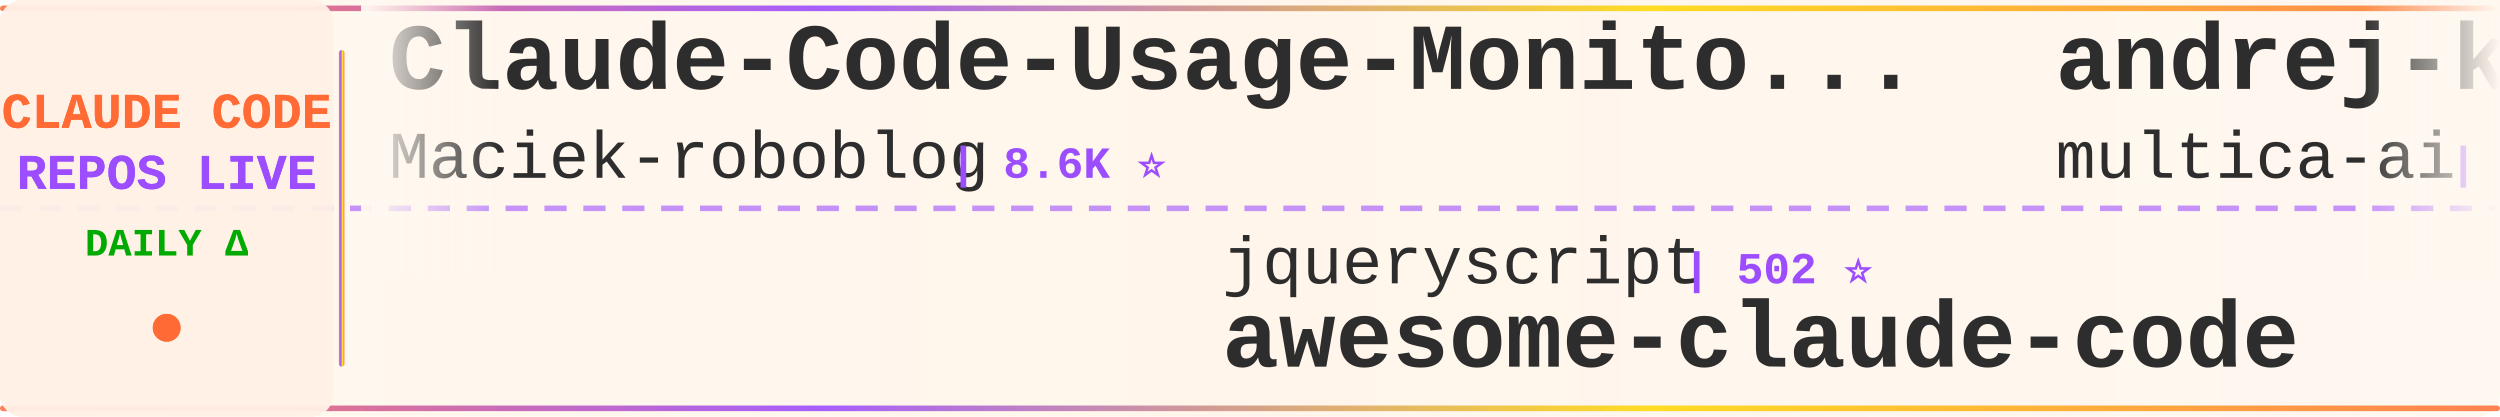
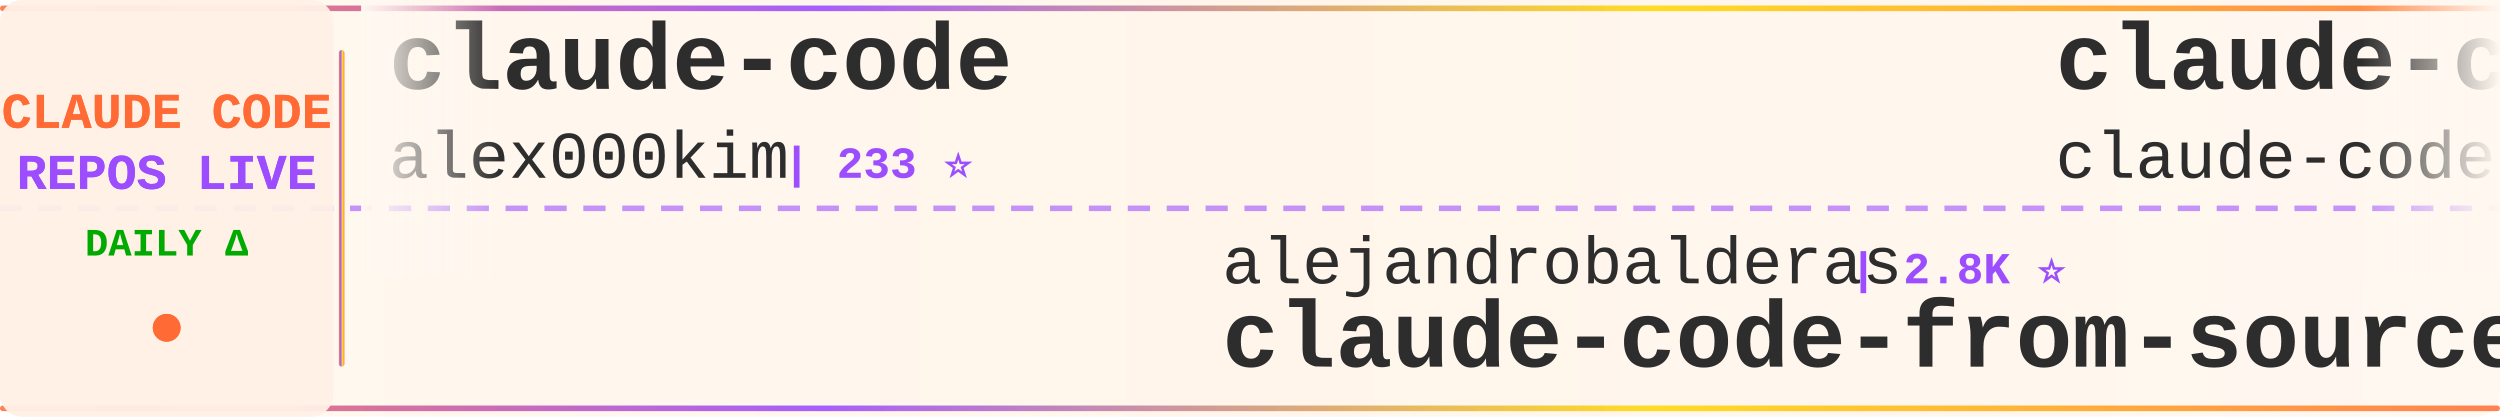
<svg xmlns="http://www.w3.org/2000/svg" width="900" height="150">
  <defs>
    <linearGradient id="tickerBg" x1="0%" y1="0%" x2="100%" y2="0%">
      <stop offset="0%" style="stop-color:#fff8f0;stop-opacity:0.98" />
      <stop offset="50%" style="stop-color:#fff5eb;stop-opacity:1" />
      <stop offset="100%" style="stop-color:#fff8f0;stop-opacity:0.98" />
    </linearGradient>
    <linearGradient id="borderGrad" x1="0%" y1="0%" x2="100%" y2="0%">
      <stop offset="0%" style="stop-color:#FF6B35;stop-opacity:0.85">
        <animate attributeName="stop-opacity" values="0.85;1;0.85" dur="2s" repeatCount="indefinite" />
      </stop>
      <stop offset="33%" style="stop-color:#9C4EFF;stop-opacity:0.9">
        <animate attributeName="stop-opacity" values="0.9;1;0.9" dur="2.2s" repeatCount="indefinite" />
      </stop>
      <stop offset="66%" style="stop-color:#FFD700;stop-opacity:0.85">
        <animate attributeName="stop-opacity" values="0.85;1;0.85" dur="1.8s" repeatCount="indefinite" />
      </stop>
      <stop offset="100%" style="stop-color:#FF6B35;stop-opacity:0.85">
        <animate attributeName="stop-opacity" values="0.85;1;0.85" dur="2s" repeatCount="indefinite" />
      </stop>
    </linearGradient>
    <filter id="textGlow">
      <feGaussianBlur stdDeviation="0.15" result="coloredBlur" />
      <feMerge>
        <feMergeNode in="coloredBlur" />
        <feMergeNode in="SourceGraphic" />
      </feMerge>
    </filter>
    <filter id="metricGlow">
      <feGaussianBlur stdDeviation="0.2" result="coloredBlur" />
      <feMerge>
        <feMergeNode in="coloredBlur" />
        <feMergeNode in="SourceGraphic" />
      </feMerge>
    </filter>
    <linearGradient id="leftFade" x1="0%" y1="0%" x2="100%" y2="0%">
      <stop offset="0%" style="stop-color:#fff8f0;stop-opacity:1" />
      <stop offset="100%" style="stop-color:#fff8f0;stop-opacity:0" />
    </linearGradient>
    <linearGradient id="rightFade" x1="0%" y1="0%" x2="100%" y2="0%">
      <stop offset="0%" style="stop-color:#fff8f0;stop-opacity:0" />
      <stop offset="100%" style="stop-color:#fff8f0;stop-opacity:1" />
    </linearGradient>
  </defs>
  <rect width="900" height="150" fill="url(#tickerBg)" rx="8" />
  <rect x="0" y="2" width="900" height="2" fill="url(#borderGrad)" rx="1" />
  <rect x="0" y="146" width="900" height="2" fill="url(#borderGrad)" rx="1" />
  <line x1="0" y1="75" x2="900" y2="75" stroke="#9C4EFF" stroke-width="2" stroke-dasharray="8 6" opacity="0.6" />
  <rect x="0" y="0" width="120" height="150" fill="#fff0e6" opacity="0.95" rx="8" />
  <text x="60" y="46" font-family="'Courier New', monospace" font-size="18" font-weight="bold" fill="#FF6B35" text-anchor="middle" filter="url(#textGlow)">
    CLAUDE CODE
  </text>
  <text x="60" y="68" font-family="'Courier New', monospace" font-size="18" font-weight="bold" fill="#9C4EFF" text-anchor="middle" filter="url(#textGlow)">
    REPOS LIVE
  </text>
  <text x="60" y="92" font-family="'Courier New', monospace" font-size="14" font-weight="bold" fill="#00aa00" text-anchor="middle">
    DAILY Δ
  </text>
  <circle cx="60" cy="118" r="5" fill="#FF6B35" filter="url(#metricGlow)">
    <animate attributeName="r" values="4;6;4" dur="1.5s" repeatCount="indefinite" />
    <animate attributeName="opacity" values="0.6;1;0.6" dur="1.5s" repeatCount="indefinite" />
  </circle>
  <rect x="122" y="18" width="2" height="114" fill="url(#borderGrad)" rx="1" />
  <clipPath id="tickerClip">
    <rect x="130" y="0" width="770" height="150" />
  </clipPath>
  <g clip-path="url(#tickerClip)">
    <g id="tickerItems">
      <animateTransform attributeName="transform" attributeType="XML" type="translate" from="0 0" to="-3000 0" dur="54s" repeatCount="indefinite" />
      <g transform="translate(0, 0)">
-         <text x="140" y="32" font-family="'Courier New', monospace" font-size="34" font-weight="bold" fill="#2d2d2d">Claude-Code-Usage-Monito...</text>
-         <text x="140" y="64" font-family="'Courier New', monospace" font-size="24" font-weight="normal" fill="#2d2d2d" opacity="1.0">Maciek-roboblog</text>
-         <text x="342" y="64" font-family="'Courier New', monospace" font-size="16" font-weight="bold" fill="#9C4EFF"> | 8.6K ⭐</text>
+         <text x="140" y="32" font-family="'Courier New', monospace" font-size="34" font-weight="bold" fill="#2d2d2d">claude-code</text>
+         <text x="140" y="64" font-family="'Courier New', monospace" font-size="24" font-weight="normal" fill="#2d2d2d" opacity="1.0">alex000kim</text>
+         <text x="282" y="64" font-family="'Courier New', monospace" font-size="16" font-weight="bold" fill="#9C4EFF"> | 233 ⭐</text>
      </g>
      <g transform="translate(300, 0)">
-         <text x="140" y="102" font-family="'Courier New', monospace" font-size="24" font-weight="normal" fill="#2d2d2d" opacity="1.0">jqueryscript</text>
-         <text x="306" y="102" font-family="'Courier New', monospace" font-size="16" font-weight="bold" fill="#9C4EFF"> | 502 ⭐</text>
-         <text x="140" y="132" font-family="'Courier New', monospace" font-size="34" font-weight="bold" fill="#2d2d2d">awesome-claude-code</text>
-       </g>
-       <g transform="translate(600, 0)">
-         <text x="140" y="32" font-family="'Courier New', monospace" font-size="34" font-weight="bold" fill="#2d2d2d">andrej-karpathy-skills</text>
-         <text x="140" y="64" font-family="'Courier New', monospace" font-size="24" font-weight="normal" fill="#2d2d2d" opacity="1.0">multica-ai</text>
-         <text x="282" y="64" font-family="'Courier New', monospace" font-size="16" font-weight="bold" fill="#9C4EFF"> | 205.6K ⭐ +154</text>
-       </g>
-       <g transform="translate(900, 0)">
        <text x="140" y="102" font-family="'Courier New', monospace" font-size="24" font-weight="normal" fill="#2d2d2d" opacity="1.0">alejandrobalderas</text>
        <text x="366" y="102" font-family="'Courier New', monospace" font-size="16" font-weight="bold" fill="#9C4EFF"> | 2.8K ⭐</text>
        <text x="140" y="132" font-family="'Courier New', monospace" font-size="34" font-weight="bold" fill="#2d2d2d">claude-code-from-source</text>
      </g>
+       <g transform="translate(600, 0)">
+         <text x="140" y="32" font-family="'Courier New', monospace" font-size="34" font-weight="bold" fill="#2d2d2d">claude-code</text>
+         <text x="140" y="64" font-family="'Courier New', monospace" font-size="24" font-weight="normal" fill="#2d2d2d" opacity="1.0">claude-code-best</text>
+         <text x="354" y="64" font-family="'Courier New', monospace" font-size="16" font-weight="bold" fill="#9C4EFF"> | 22.2K ⭐ +4</text>
+       </g>
+       <g transform="translate(900, 0)">
+         <text x="140" y="102" font-family="'Courier New', monospace" font-size="24" font-weight="normal" fill="#2d2d2d" opacity="1.0">T-Lab-CUHKSZ</text>
+         <text x="306" y="102" font-family="'Courier New', monospace" font-size="16" font-weight="bold" fill="#9C4EFF"> | 328 ⭐</text>
+         <text x="140" y="132" font-family="'Courier New', monospace" font-size="34" font-weight="bold" fill="#2d2d2d">claude-code</text>
+       </g>
      <g transform="translate(1200, 0)">
-         <text x="140" y="32" font-family="'Courier New', monospace" font-size="34" font-weight="bold" fill="#2d2d2d">claude-code-skills</text>
-         <text x="140" y="64" font-family="'Courier New', monospace" font-size="24" font-weight="normal" fill="#2d2d2d" opacity="1.0">daymade</text>
-         <text x="246" y="64" font-family="'Courier New', monospace" font-size="16" font-weight="bold" fill="#9C4EFF"> | 1.3K ⭐</text>
+         <text x="140" y="32" font-family="'Courier New', monospace" font-size="34" font-weight="bold" fill="#2d2d2d">claude-code</text>
+         <text x="140" y="64" font-family="'Courier New', monospace" font-size="24" font-weight="normal" fill="#2d2d2d" opacity="1.0">anthropics</text>
+         <text x="282" y="64" font-family="'Courier New', monospace" font-size="16" font-weight="bold" fill="#9C4EFF"> | 142.7K ⭐ +34</text>
      </g>
      <g transform="translate(1500, 0)">
+         <text x="140" y="102" font-family="'Courier New', monospace" font-size="24" font-weight="normal" fill="#2d2d2d" opacity="1.0">rohitg00</text>
+         <text x="258" y="102" font-family="'Courier New', monospace" font-size="16" font-weight="bold" fill="#9C4EFF"> | 2.5K ⭐</text>
+         <text x="140" y="132" font-family="'Courier New', monospace" font-size="34" font-weight="bold" fill="#2d2d2d">awesome-claude-code-tool...</text>
+       </g>
+       <g transform="translate(1800, 0)">
+         <text x="140" y="32" font-family="'Courier New', monospace" font-size="34" font-weight="bold" fill="#2d2d2d">claude-code-rust</text>
+         <text x="140" y="64" font-family="'Courier New', monospace" font-size="24" font-weight="normal" fill="#2d2d2d" opacity="1.0">lorryjovens-hub</text>
+         <text x="342" y="64" font-family="'Courier New', monospace" font-size="16" font-weight="bold" fill="#9C4EFF"> | 1.7K ⭐</text>
+       </g>
+       <g transform="translate(2100, 0)">
+         <text x="140" y="102" font-family="'Courier New', monospace" font-size="24" font-weight="normal" fill="#2d2d2d" opacity="1.0">AprilNEA</text>
+         <text x="258" y="102" font-family="'Courier New', monospace" font-size="16" font-weight="bold" fill="#9C4EFF"> | 391 ⭐</text>
+         <text x="140" y="132" font-family="'Courier New', monospace" font-size="34" font-weight="bold" fill="#2d2d2d">claude-code-source</text>
+       </g>
+       <g transform="translate(2400, 0)">
+         <text x="140" y="32" font-family="'Courier New', monospace" font-size="34" font-weight="bold" fill="#2d2d2d">ClaudeCode</text>
+         <text x="140" y="64" font-family="'Courier New', monospace" font-size="24" font-weight="normal" fill="#2d2d2d" opacity="1.0">guanshan</text>
+         <text x="258" y="64" font-family="'Courier New', monospace" font-size="16" font-weight="bold" fill="#9C4EFF"> | 61 ⭐</text>
+       </g>
+       <g transform="translate(2700, 0)">
        <text x="140" y="102" font-family="'Courier New', monospace" font-size="24" font-weight="normal" fill="#2d2d2d" opacity="1.0">Windy3f3f3f3f</text>
-         <text x="318" y="102" font-family="'Courier New', monospace" font-size="16" font-weight="bold" fill="#9C4EFF"> | 2.6K ⭐ +1</text>
+         <text x="318" y="102" font-family="'Courier New', monospace" font-size="16" font-weight="bold" fill="#9C4EFF"> | 2.6K ⭐</text>
        <text x="140" y="132" font-family="'Courier New', monospace" font-size="34" font-weight="bold" fill="#2d2d2d">claude-code-from-scratch</text>
      </g>
-       <g transform="translate(1800, 0)">
-         <text x="140" y="32" font-family="'Courier New', monospace" font-size="34" font-weight="bold" fill="#2d2d2d">awesome-claude-code-tool...</text>
-         <text x="140" y="64" font-family="'Courier New', monospace" font-size="24" font-weight="normal" fill="#2d2d2d" opacity="1.0">rohitg00</text>
-         <text x="258" y="64" font-family="'Courier New', monospace" font-size="16" font-weight="bold" fill="#9C4EFF"> | 2.5K ⭐ +1</text>
-       </g>
-       <g transform="translate(2100, 0)">
-         <text x="140" y="102" font-family="'Courier New', monospace" font-size="24" font-weight="normal" fill="#2d2d2d" opacity="1.0">anthropics</text>
-         <text x="282" y="102" font-family="'Courier New', monospace" font-size="16" font-weight="bold" fill="#9C4EFF"> | 8.7K ⭐ +1</text>
-         <text x="140" y="132" font-family="'Courier New', monospace" font-size="34" font-weight="bold" fill="#2d2d2d">claude-code-action</text>
-       </g>
-       <g transform="translate(2400, 0)">
-         <text x="140" y="32" font-family="'Courier New', monospace" font-size="34" font-weight="bold" fill="#2d2d2d">claude-code-proxy</text>
-         <text x="140" y="64" font-family="'Courier New', monospace" font-size="24" font-weight="normal" fill="#2d2d2d" opacity="1.0">fuergaosi233</text>
-         <text x="306" y="64" font-family="'Courier New', monospace" font-size="16" font-weight="bold" fill="#9C4EFF"> | 2.8K ⭐</text>
-       </g>
-       <g transform="translate(2700, 0)">
-         <text x="140" y="102" font-family="'Courier New', monospace" font-size="24" font-weight="normal" fill="#2d2d2d" opacity="1.0">Tinkeringg-Lab</text>
-         <text x="330" y="102" font-family="'Courier New', monospace" font-size="16" font-weight="bold" fill="#9C4EFF"> | 212 ⭐</text>
-         <text x="140" y="132" font-family="'Courier New', monospace" font-size="34" font-weight="bold" fill="#2d2d2d">claude-code</text>
-       </g>
      <g transform="translate(3000, 0)">
-         <text x="140" y="32" font-family="'Courier New', monospace" font-size="34" font-weight="bold" fill="#2d2d2d">Claude-Code-Usage-Monito...</text>
-         <text x="140" y="64" font-family="'Courier New', monospace" font-size="24" font-weight="normal" fill="#2d2d2d" opacity="1.0">Maciek-roboblog</text>
-         <text x="342" y="64" font-family="'Courier New', monospace" font-size="16" font-weight="bold" fill="#9C4EFF"> | 8.6K ⭐</text>
+         <text x="140" y="32" font-family="'Courier New', monospace" font-size="34" font-weight="bold" fill="#2d2d2d">claude-code</text>
+         <text x="140" y="64" font-family="'Courier New', monospace" font-size="24" font-weight="normal" fill="#2d2d2d" opacity="1.0">alex000kim</text>
+         <text x="282" y="64" font-family="'Courier New', monospace" font-size="16" font-weight="bold" fill="#9C4EFF"> | 233 ⭐</text>
      </g>
      <g transform="translate(3300, 0)">
-         <text x="140" y="102" font-family="'Courier New', monospace" font-size="24" font-weight="normal" fill="#2d2d2d" opacity="1.0">jqueryscript</text>
-         <text x="306" y="102" font-family="'Courier New', monospace" font-size="16" font-weight="bold" fill="#9C4EFF"> | 502 ⭐</text>
-         <text x="140" y="132" font-family="'Courier New', monospace" font-size="34" font-weight="bold" fill="#2d2d2d">awesome-claude-code</text>
-       </g>
-       <g transform="translate(3600, 0)">
-         <text x="140" y="32" font-family="'Courier New', monospace" font-size="34" font-weight="bold" fill="#2d2d2d">andrej-karpathy-skills</text>
-         <text x="140" y="64" font-family="'Courier New', monospace" font-size="24" font-weight="normal" fill="#2d2d2d" opacity="1.0">multica-ai</text>
-         <text x="282" y="64" font-family="'Courier New', monospace" font-size="16" font-weight="bold" fill="#9C4EFF"> | 205.6K ⭐ +154</text>
-       </g>
-       <g transform="translate(3900, 0)">
        <text x="140" y="102" font-family="'Courier New', monospace" font-size="24" font-weight="normal" fill="#2d2d2d" opacity="1.0">alejandrobalderas</text>
        <text x="366" y="102" font-family="'Courier New', monospace" font-size="16" font-weight="bold" fill="#9C4EFF"> | 2.8K ⭐</text>
        <text x="140" y="132" font-family="'Courier New', monospace" font-size="34" font-weight="bold" fill="#2d2d2d">claude-code-from-source</text>
+       </g>
+       <g transform="translate(3600, 0)">
+         <text x="140" y="32" font-family="'Courier New', monospace" font-size="34" font-weight="bold" fill="#2d2d2d">claude-code</text>
+         <text x="140" y="64" font-family="'Courier New', monospace" font-size="24" font-weight="normal" fill="#2d2d2d" opacity="1.0">claude-code-best</text>
+         <text x="354" y="64" font-family="'Courier New', monospace" font-size="16" font-weight="bold" fill="#9C4EFF"> | 22.2K ⭐ +4</text>
+       </g>
+       <g transform="translate(3900, 0)">
+         <text x="140" y="102" font-family="'Courier New', monospace" font-size="24" font-weight="normal" fill="#2d2d2d" opacity="1.0">T-Lab-CUHKSZ</text>
+         <text x="306" y="102" font-family="'Courier New', monospace" font-size="16" font-weight="bold" fill="#9C4EFF"> | 328 ⭐</text>
+         <text x="140" y="132" font-family="'Courier New', monospace" font-size="34" font-weight="bold" fill="#2d2d2d">claude-code</text>
      </g>
    </g>
  </g>
  <rect x="130" y="0" width="50" height="100" fill="url(#leftFade)" />
  <rect x="850" y="0" width="50" height="100" fill="url(#rightFade)" />
</svg>
